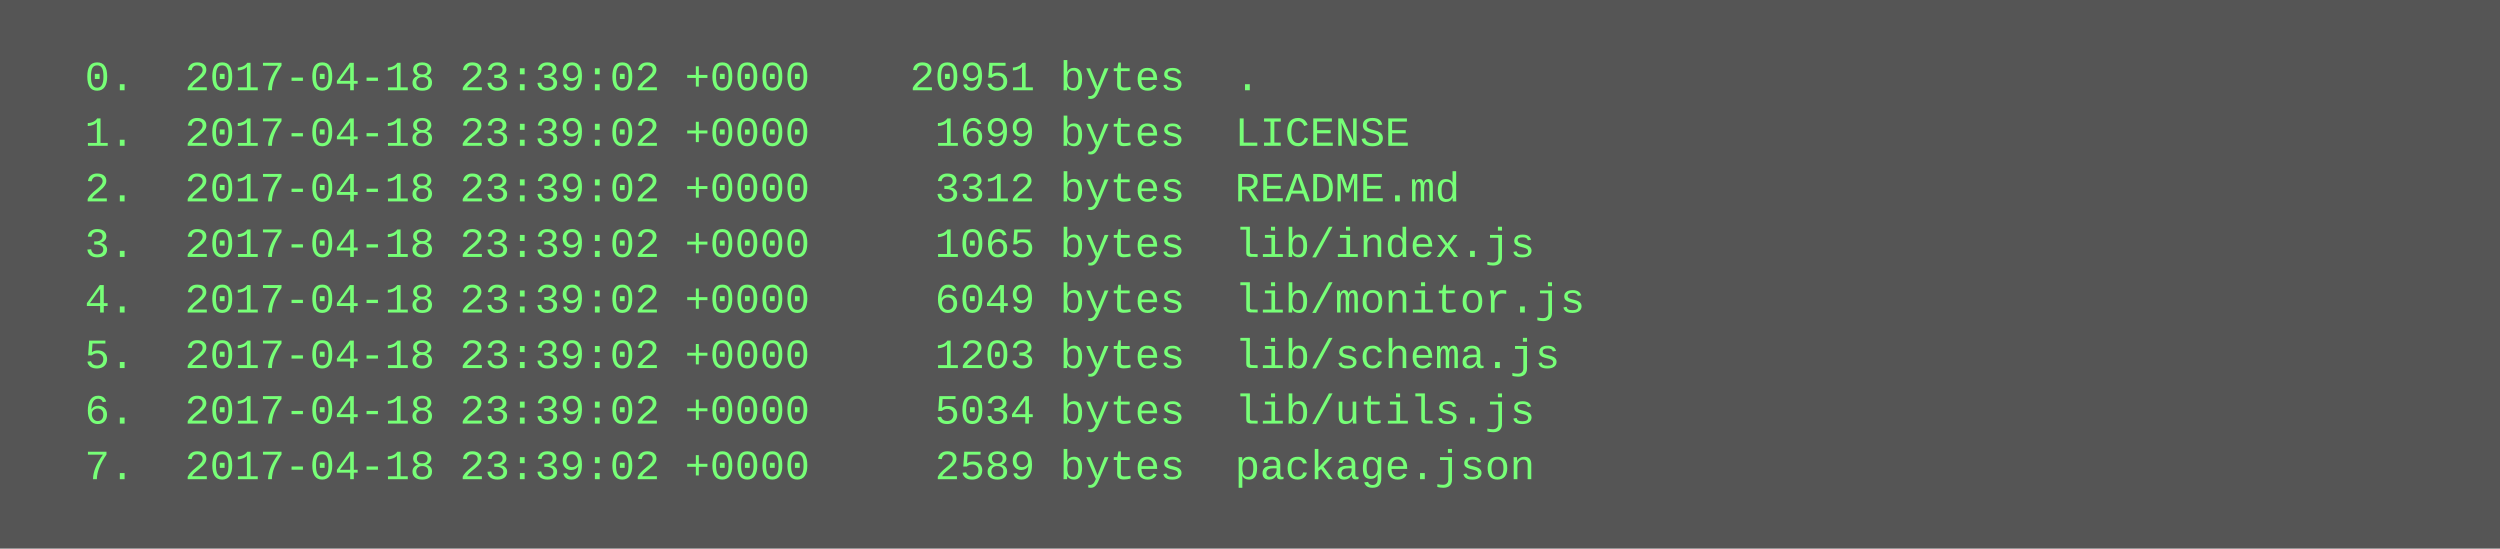
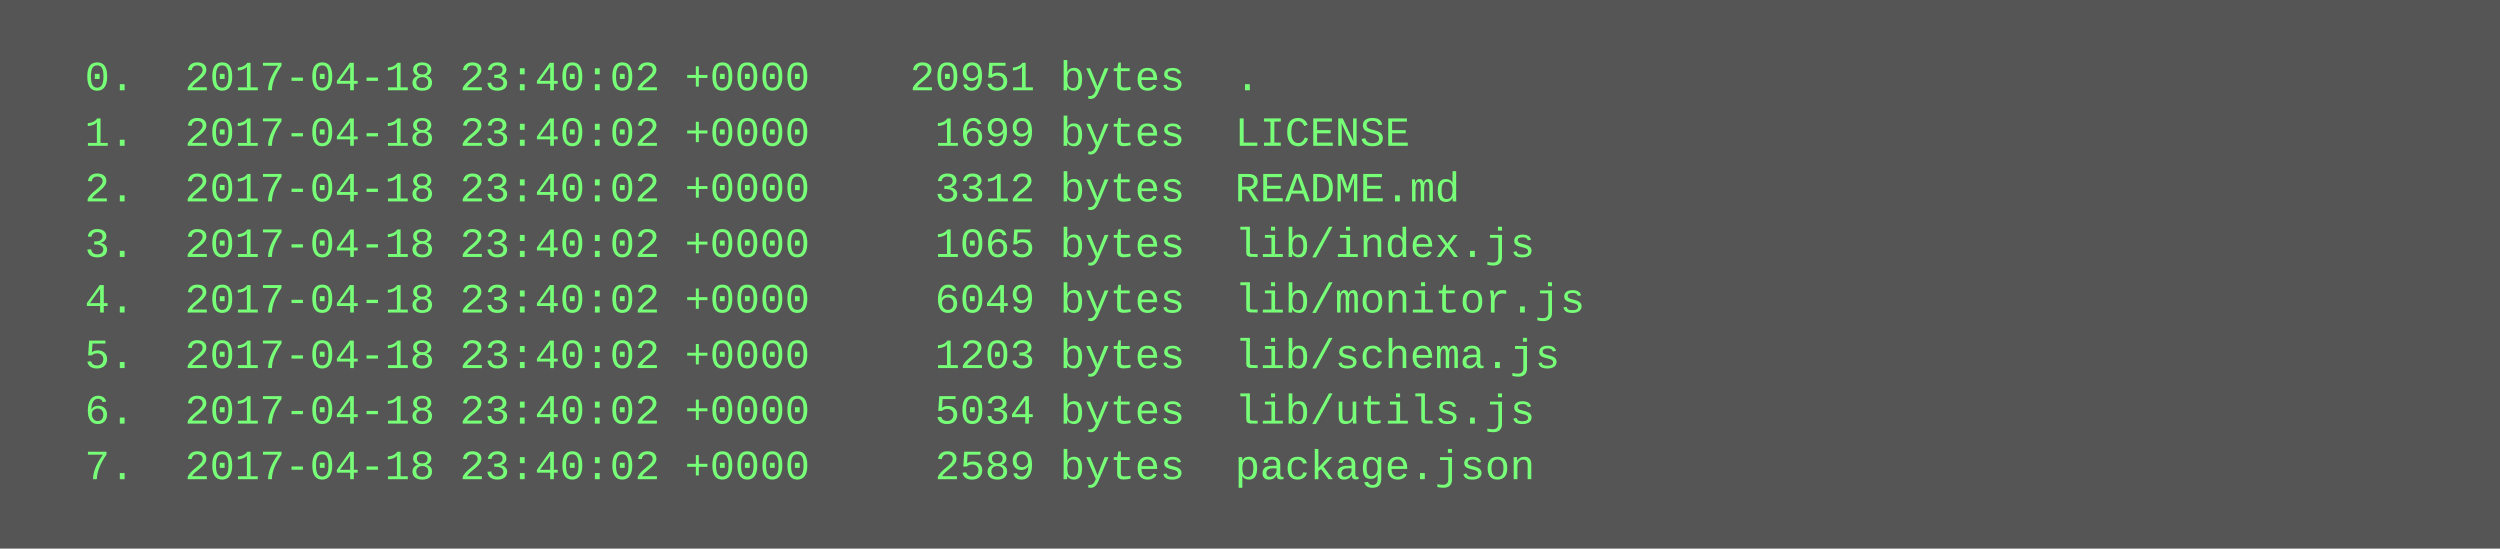
<svg xmlns="http://www.w3.org/2000/svg" height="158" width="720">
  <rect height="158" fill="#555" width="720" />
  <text fill="#7f7" font-family="Courier New" font-size="12" xml:space="preserve">
-     <tspan x="10" y="26">  0.  2017-04-18 23:39:02 +0000    20951 bytes  .</tspan>
-     <tspan x="10" y="42">  1.  2017-04-18 23:39:02 +0000     1699 bytes  LICENSE</tspan>
-     <tspan x="10" y="58">  2.  2017-04-18 23:39:02 +0000     3312 bytes  README.md</tspan>
-     <tspan x="10" y="74">  3.  2017-04-18 23:39:02 +0000     1065 bytes  lib/index.js</tspan>
-     <tspan x="10" y="90">  4.  2017-04-18 23:39:02 +0000     6049 bytes  lib/monitor.js</tspan>
-     <tspan x="10" y="106">  5.  2017-04-18 23:39:02 +0000     1203 bytes  lib/schema.js</tspan>
-     <tspan x="10" y="122">  6.  2017-04-18 23:39:02 +0000     5034 bytes  lib/utils.js</tspan>
-     <tspan x="10" y="138">  7.  2017-04-18 23:39:02 +0000     2589 bytes  package.json</tspan>
+     <tspan x="10" y="26">  0.  2017-04-18 23:40:02 +0000    20951 bytes  .</tspan>
+     <tspan x="10" y="42">  1.  2017-04-18 23:40:02 +0000     1699 bytes  LICENSE</tspan>
+     <tspan x="10" y="58">  2.  2017-04-18 23:40:02 +0000     3312 bytes  README.md</tspan>
+     <tspan x="10" y="74">  3.  2017-04-18 23:40:02 +0000     1065 bytes  lib/index.js</tspan>
+     <tspan x="10" y="90">  4.  2017-04-18 23:40:02 +0000     6049 bytes  lib/monitor.js</tspan>
+     <tspan x="10" y="106">  5.  2017-04-18 23:40:02 +0000     1203 bytes  lib/schema.js</tspan>
+     <tspan x="10" y="122">  6.  2017-04-18 23:40:02 +0000     5034 bytes  lib/utils.js</tspan>
+     <tspan x="10" y="138">  7.  2017-04-18 23:40:02 +0000     2589 bytes  package.json</tspan>
  </text>
</svg>
